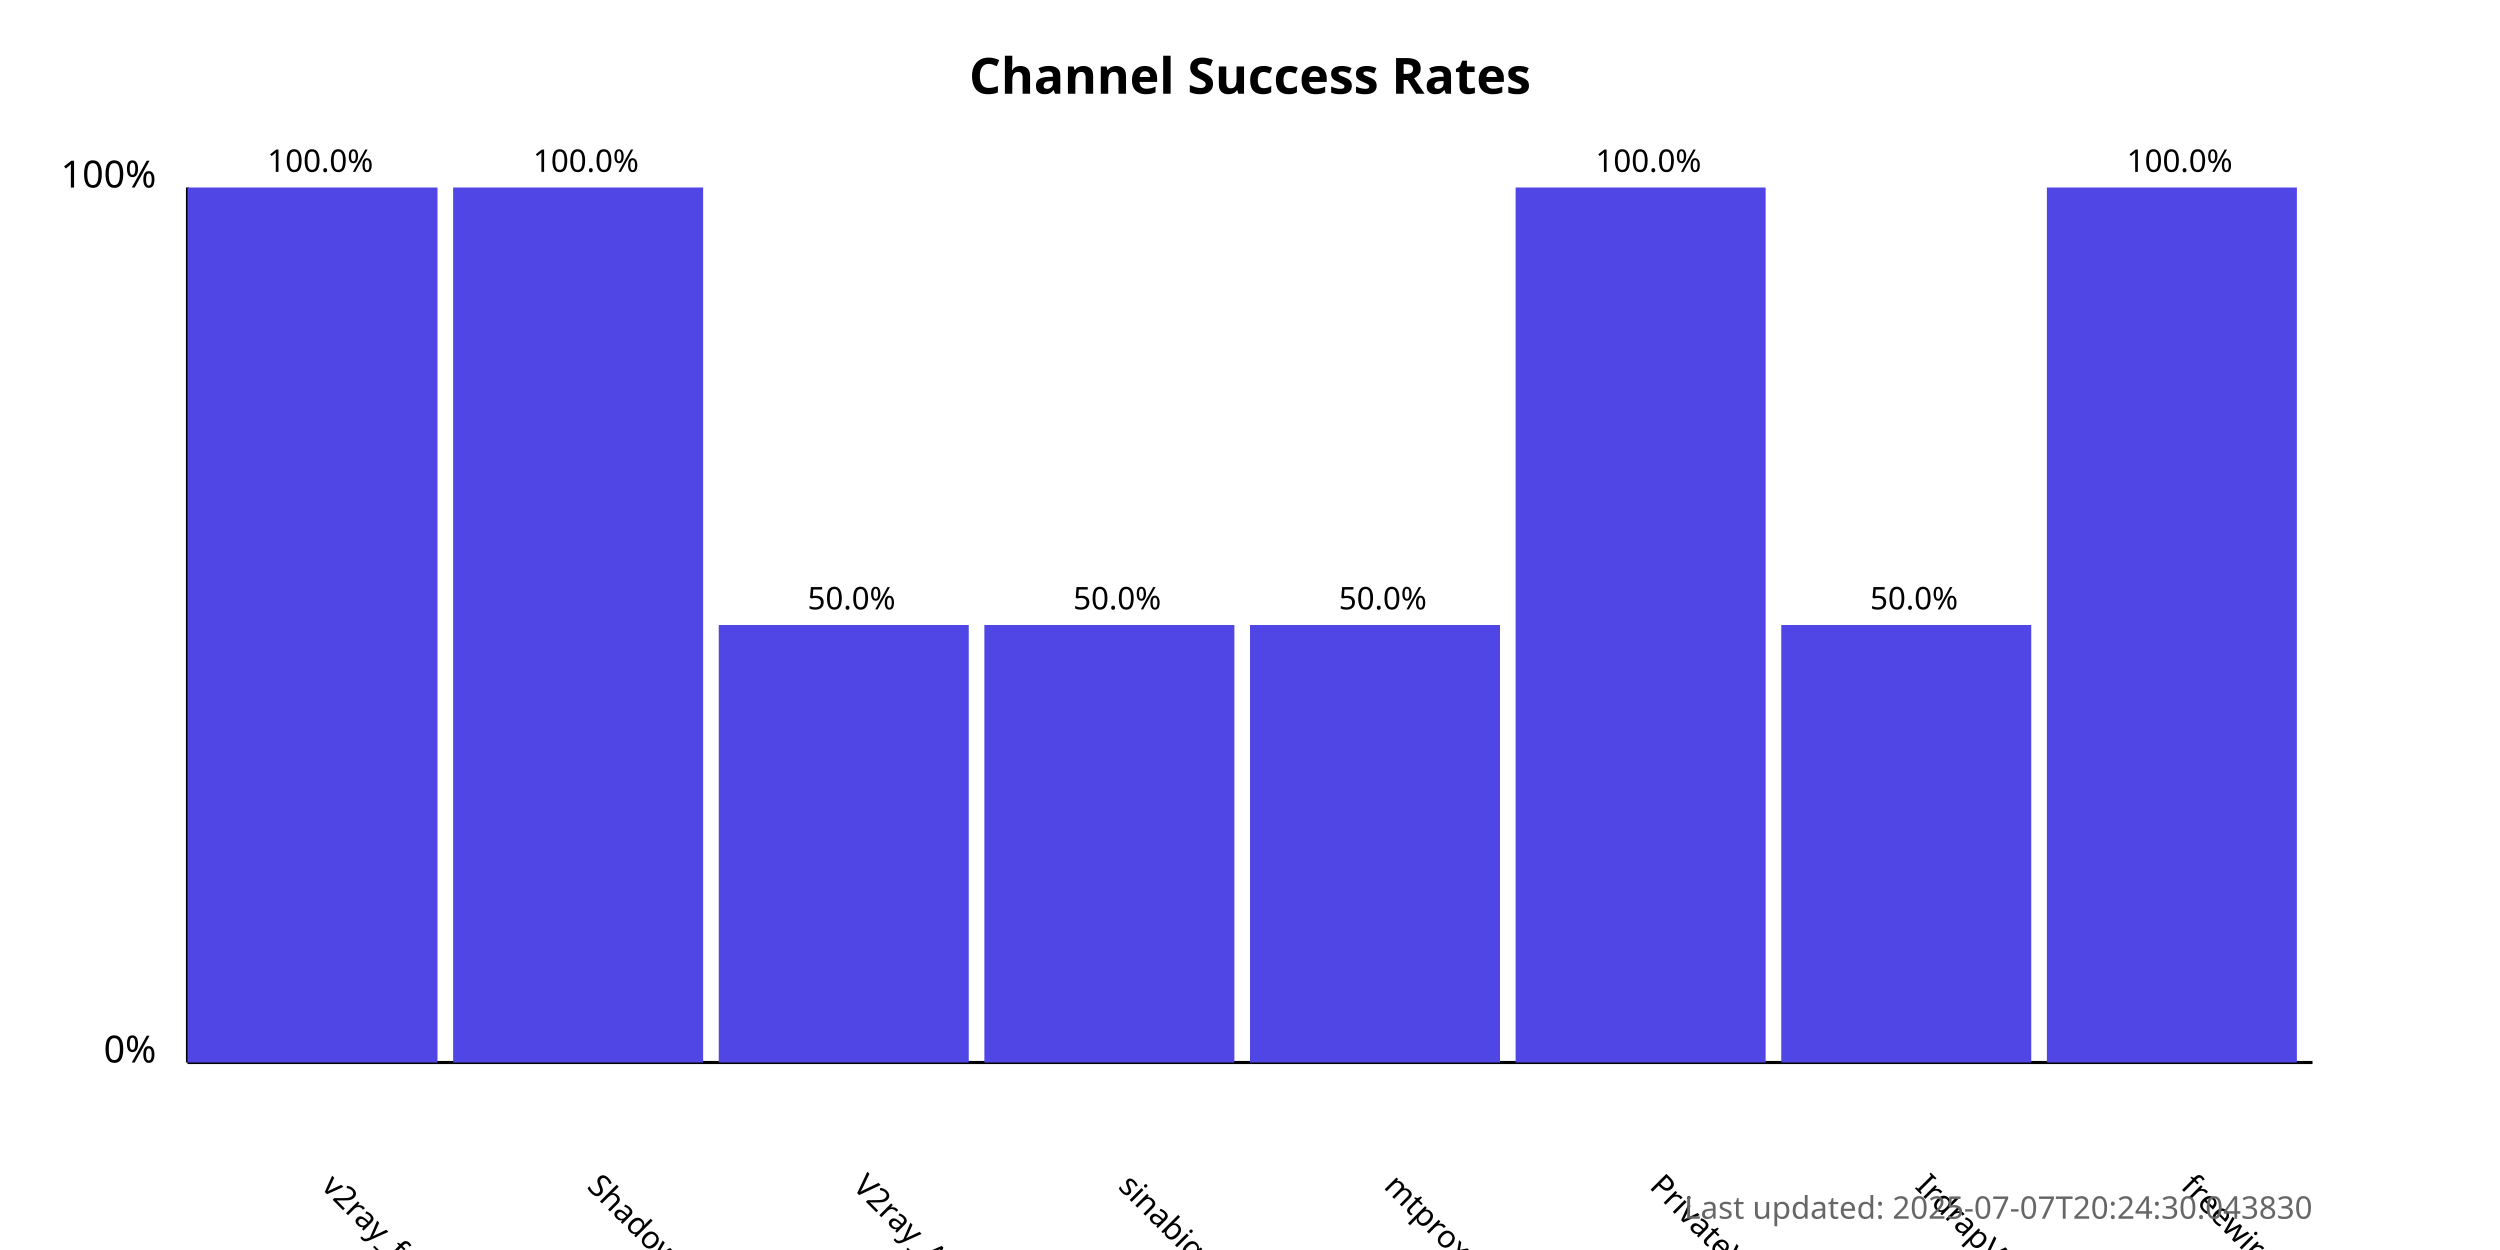
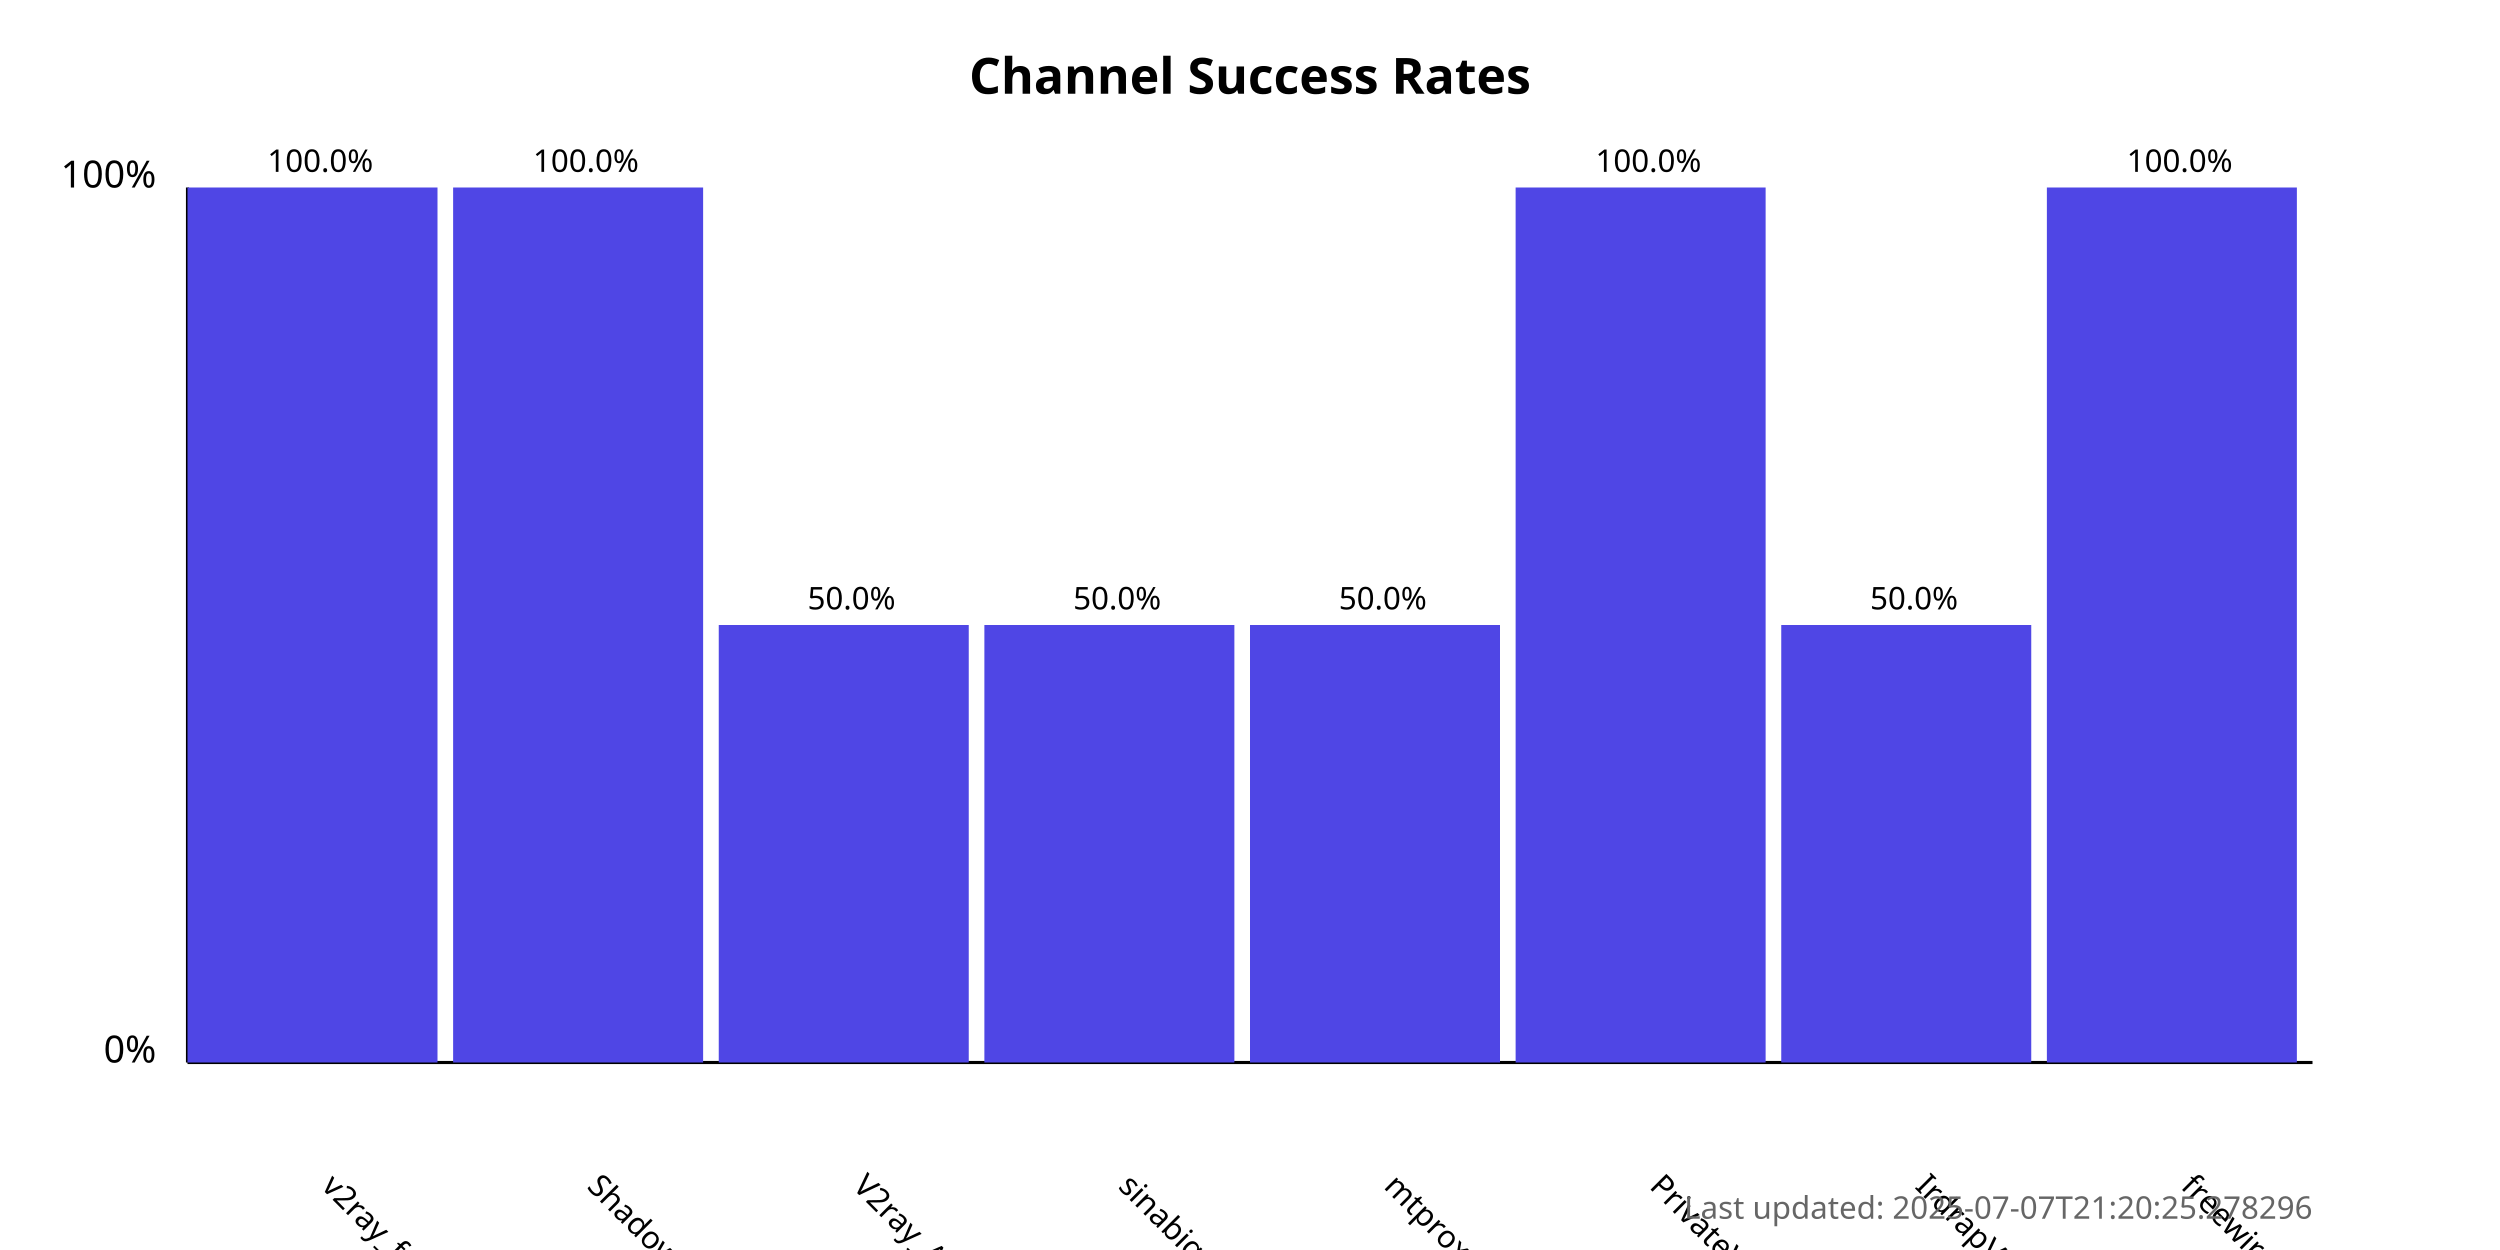
<svg xmlns="http://www.w3.org/2000/svg" width="800" height="400">
  <style>
            .chart-title { font: bold 16px sans-serif; }
            .axis-label { font: 12px sans-serif; }
            .tick-label { font: 10px sans-serif; }
            .bar { fill: #4f46e5; }
            .bar:hover { fill: #6366f1; }
            .timestamp { font: 10px sans-serif; fill: #666; }
        </style>
  <text x="400.0" y="30" text-anchor="middle" class="chart-title">
            Channel Success Rates
        </text>
  <line x1="60" y1="340" x2="60" y2="60" stroke="black" stroke-width="1" />
  <line x1="60" y1="340" x2="740" y2="340" stroke="black" stroke-width="1" />
  <text x="50" y="340" text-anchor="end" class="axis-label">0%</text>
  <text x="50" y="60" text-anchor="end" class="axis-label">100%</text>
  <g>
    <rect x="60" y="60.0" width="80.0" height="280.0" class="bar" />
    <text x="102.5" y="380" transform="rotate(45, 102.5, 380)" text-anchor="start" class="tick-label">
                v2ray_free_conf
            </text>
    <text x="102.5" y="55.0" text-anchor="middle" class="tick-label">
                100.0%
            </text>
  </g>
  <g>
    <rect x="145.0" y="60.0" width="80.0" height="280.0" class="bar" />
    <text x="187.5" y="380" transform="rotate(45, 187.5, 380)" text-anchor="start" class="tick-label">
                ShadowProxy66
            </text>
    <text x="187.5" y="55.0" text-anchor="middle" class="tick-label">
                100.0%
            </text>
  </g>
  <g>
    <rect x="230.0" y="200.0" width="80.0" height="140.0" class="bar" />
    <text x="272.5" y="380" transform="rotate(45, 272.5, 380)" text-anchor="start" class="tick-label">
                V2ray_Alpha
            </text>
    <text x="272.5" y="195.0" text-anchor="middle" class="tick-label">
                50.0%
            </text>
  </g>
  <g>
    <rect x="315.0" y="200.0" width="80.0" height="140.0" class="bar" />
    <text x="357.5" y="380" transform="rotate(45, 357.5, 380)" text-anchor="start" class="tick-label">
                sinabigo
            </text>
    <text x="357.5" y="195.0" text-anchor="middle" class="tick-label">
                50.0%
            </text>
  </g>
  <g>
    <rect x="400.0" y="200.0" width="80.0" height="140.0" class="bar" />
    <text x="442.5" y="380" transform="rotate(45, 442.5, 380)" text-anchor="start" class="tick-label">
                mtproxy_lists
            </text>
    <text x="442.5" y="195.0" text-anchor="middle" class="tick-label">
                50.0%
            </text>
  </g>
  <g>
    <rect x="485.0" y="60.0" width="80.0" height="280.0" class="bar" />
    <text x="527.5" y="380" transform="rotate(45, 527.5, 380)" text-anchor="start" class="tick-label">
                PrivateVPNs
            </text>
    <text x="527.5" y="55.0" text-anchor="middle" class="tick-label">
                100.0%
            </text>
  </g>
  <g>
    <rect x="570.0" y="200.0" width="80.0" height="140.0" class="bar" />
    <text x="612.5" y="380" transform="rotate(45, 612.5, 380)" text-anchor="start" class="tick-label">
                IrdrapVPNnews
            </text>
    <text x="612.5" y="195.0" text-anchor="middle" class="tick-label">
                50.0%
            </text>
  </g>
  <g>
    <rect x="655.0" y="60.0" width="80.0" height="280.0" class="bar" />
    <text x="697.5" y="380" transform="rotate(45, 697.5, 380)" text-anchor="start" class="tick-label">
                freewireguard
            </text>
    <text x="697.5" y="55.0" text-anchor="middle" class="tick-label">
                100.0%
            </text>
  </g>
  <text x="740" y="390" text-anchor="end" class="timestamp">
-             Last updated: 2025-07-07T20:24:30.043830
+             Last updated: 2025-07-07T21:20:25.278296
        </text>
</svg>
